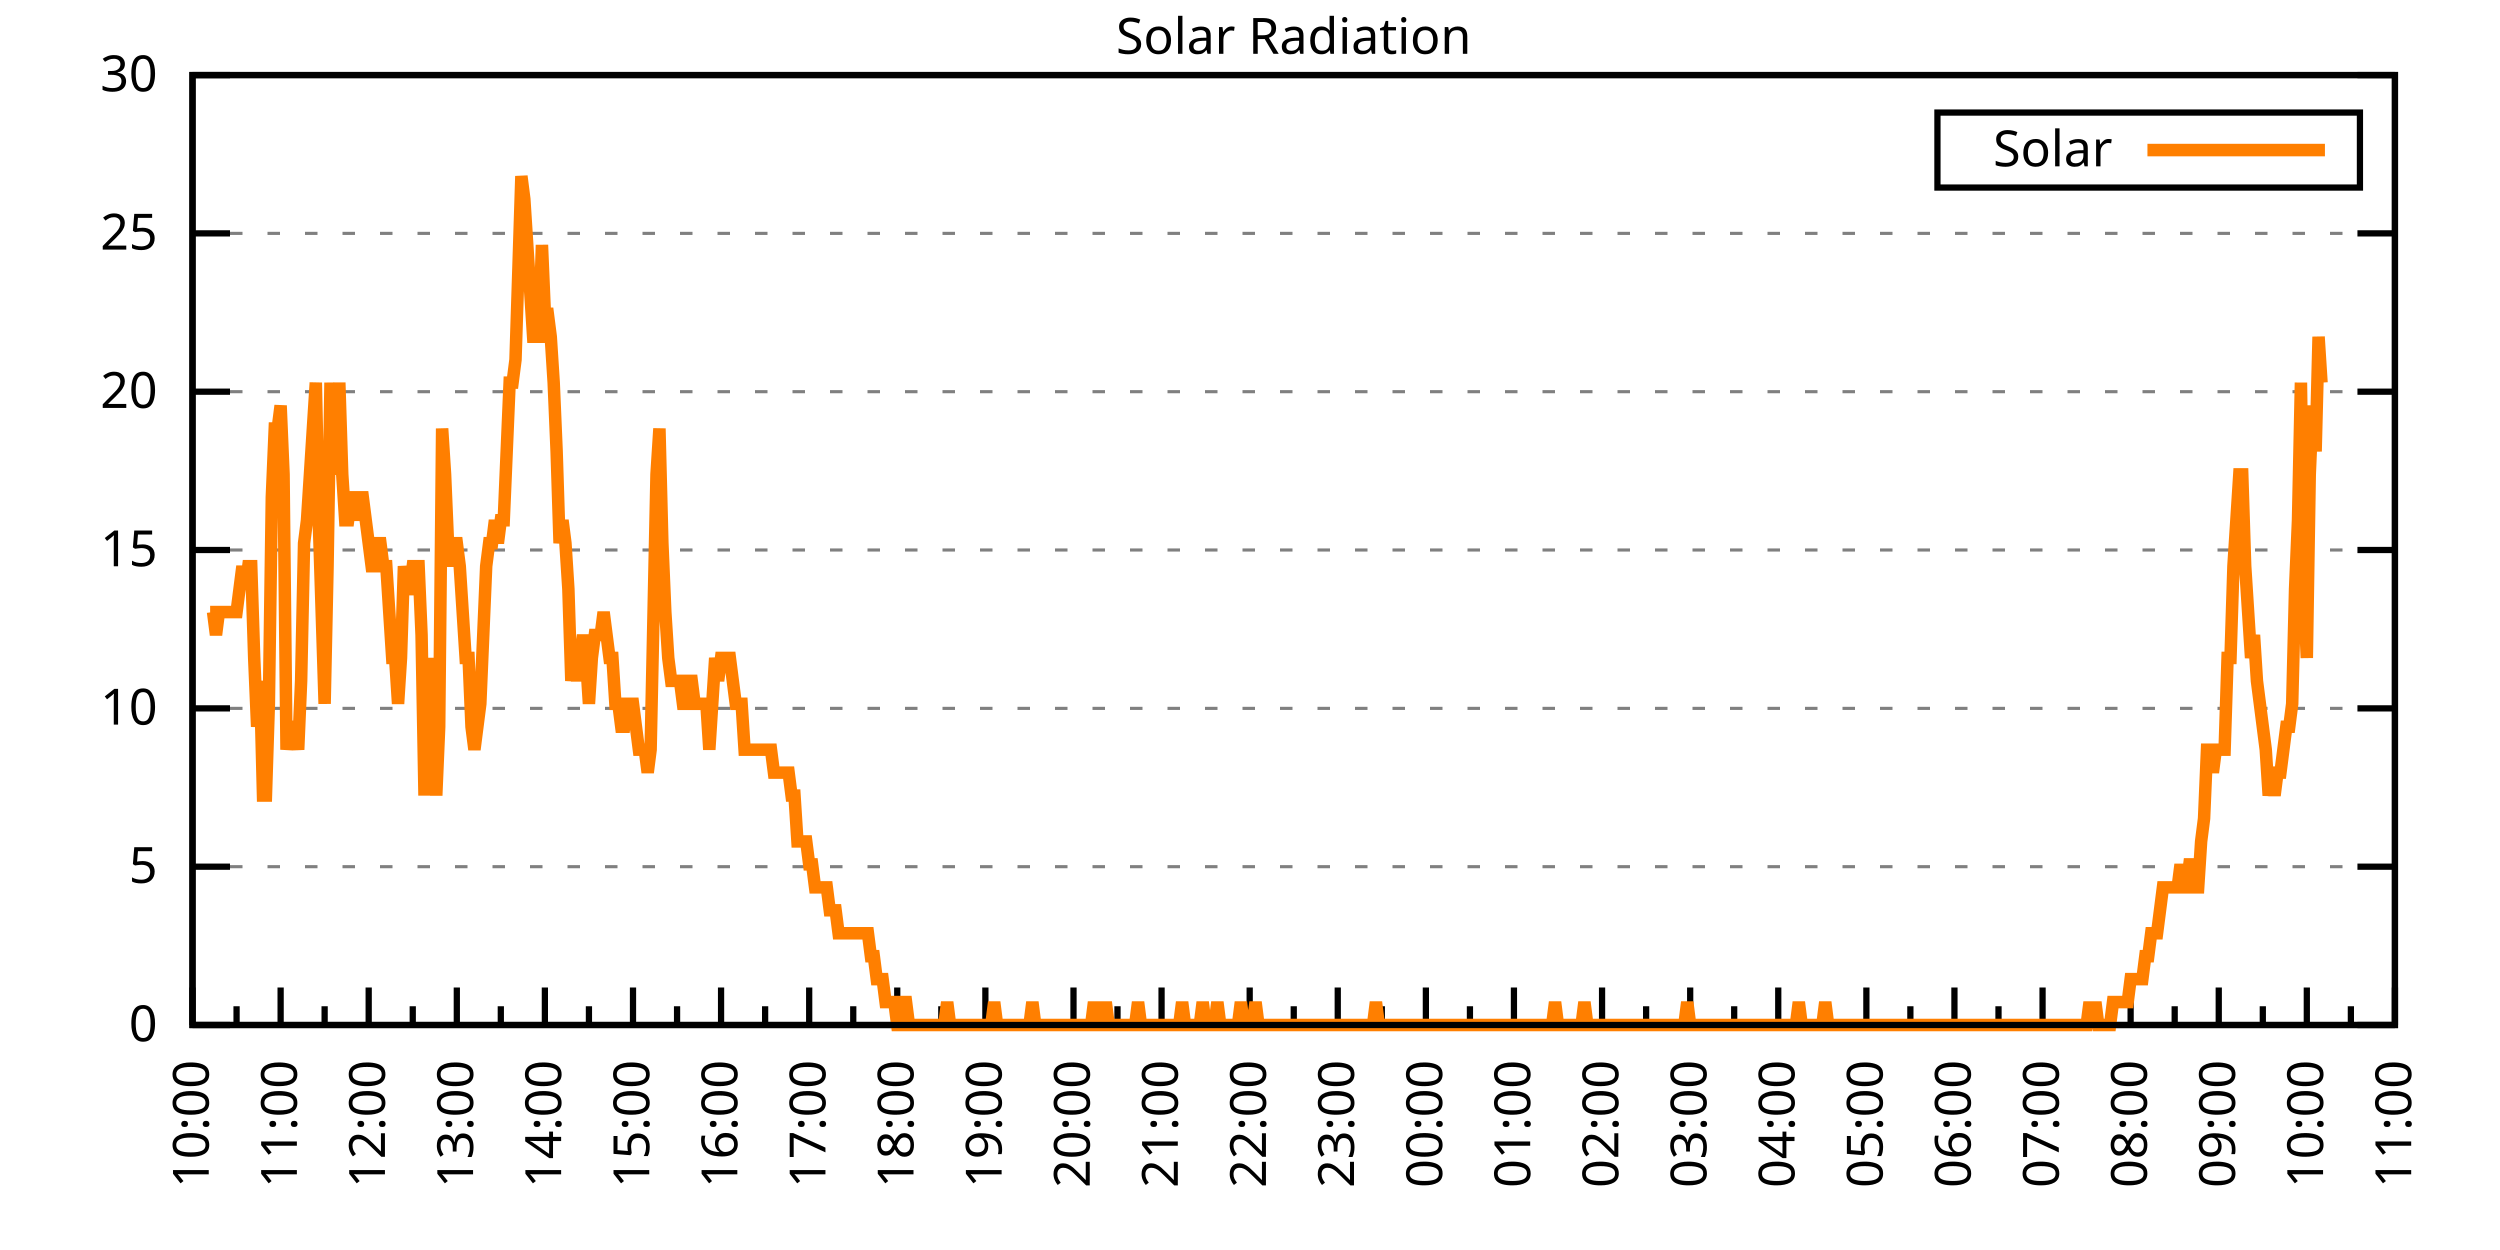
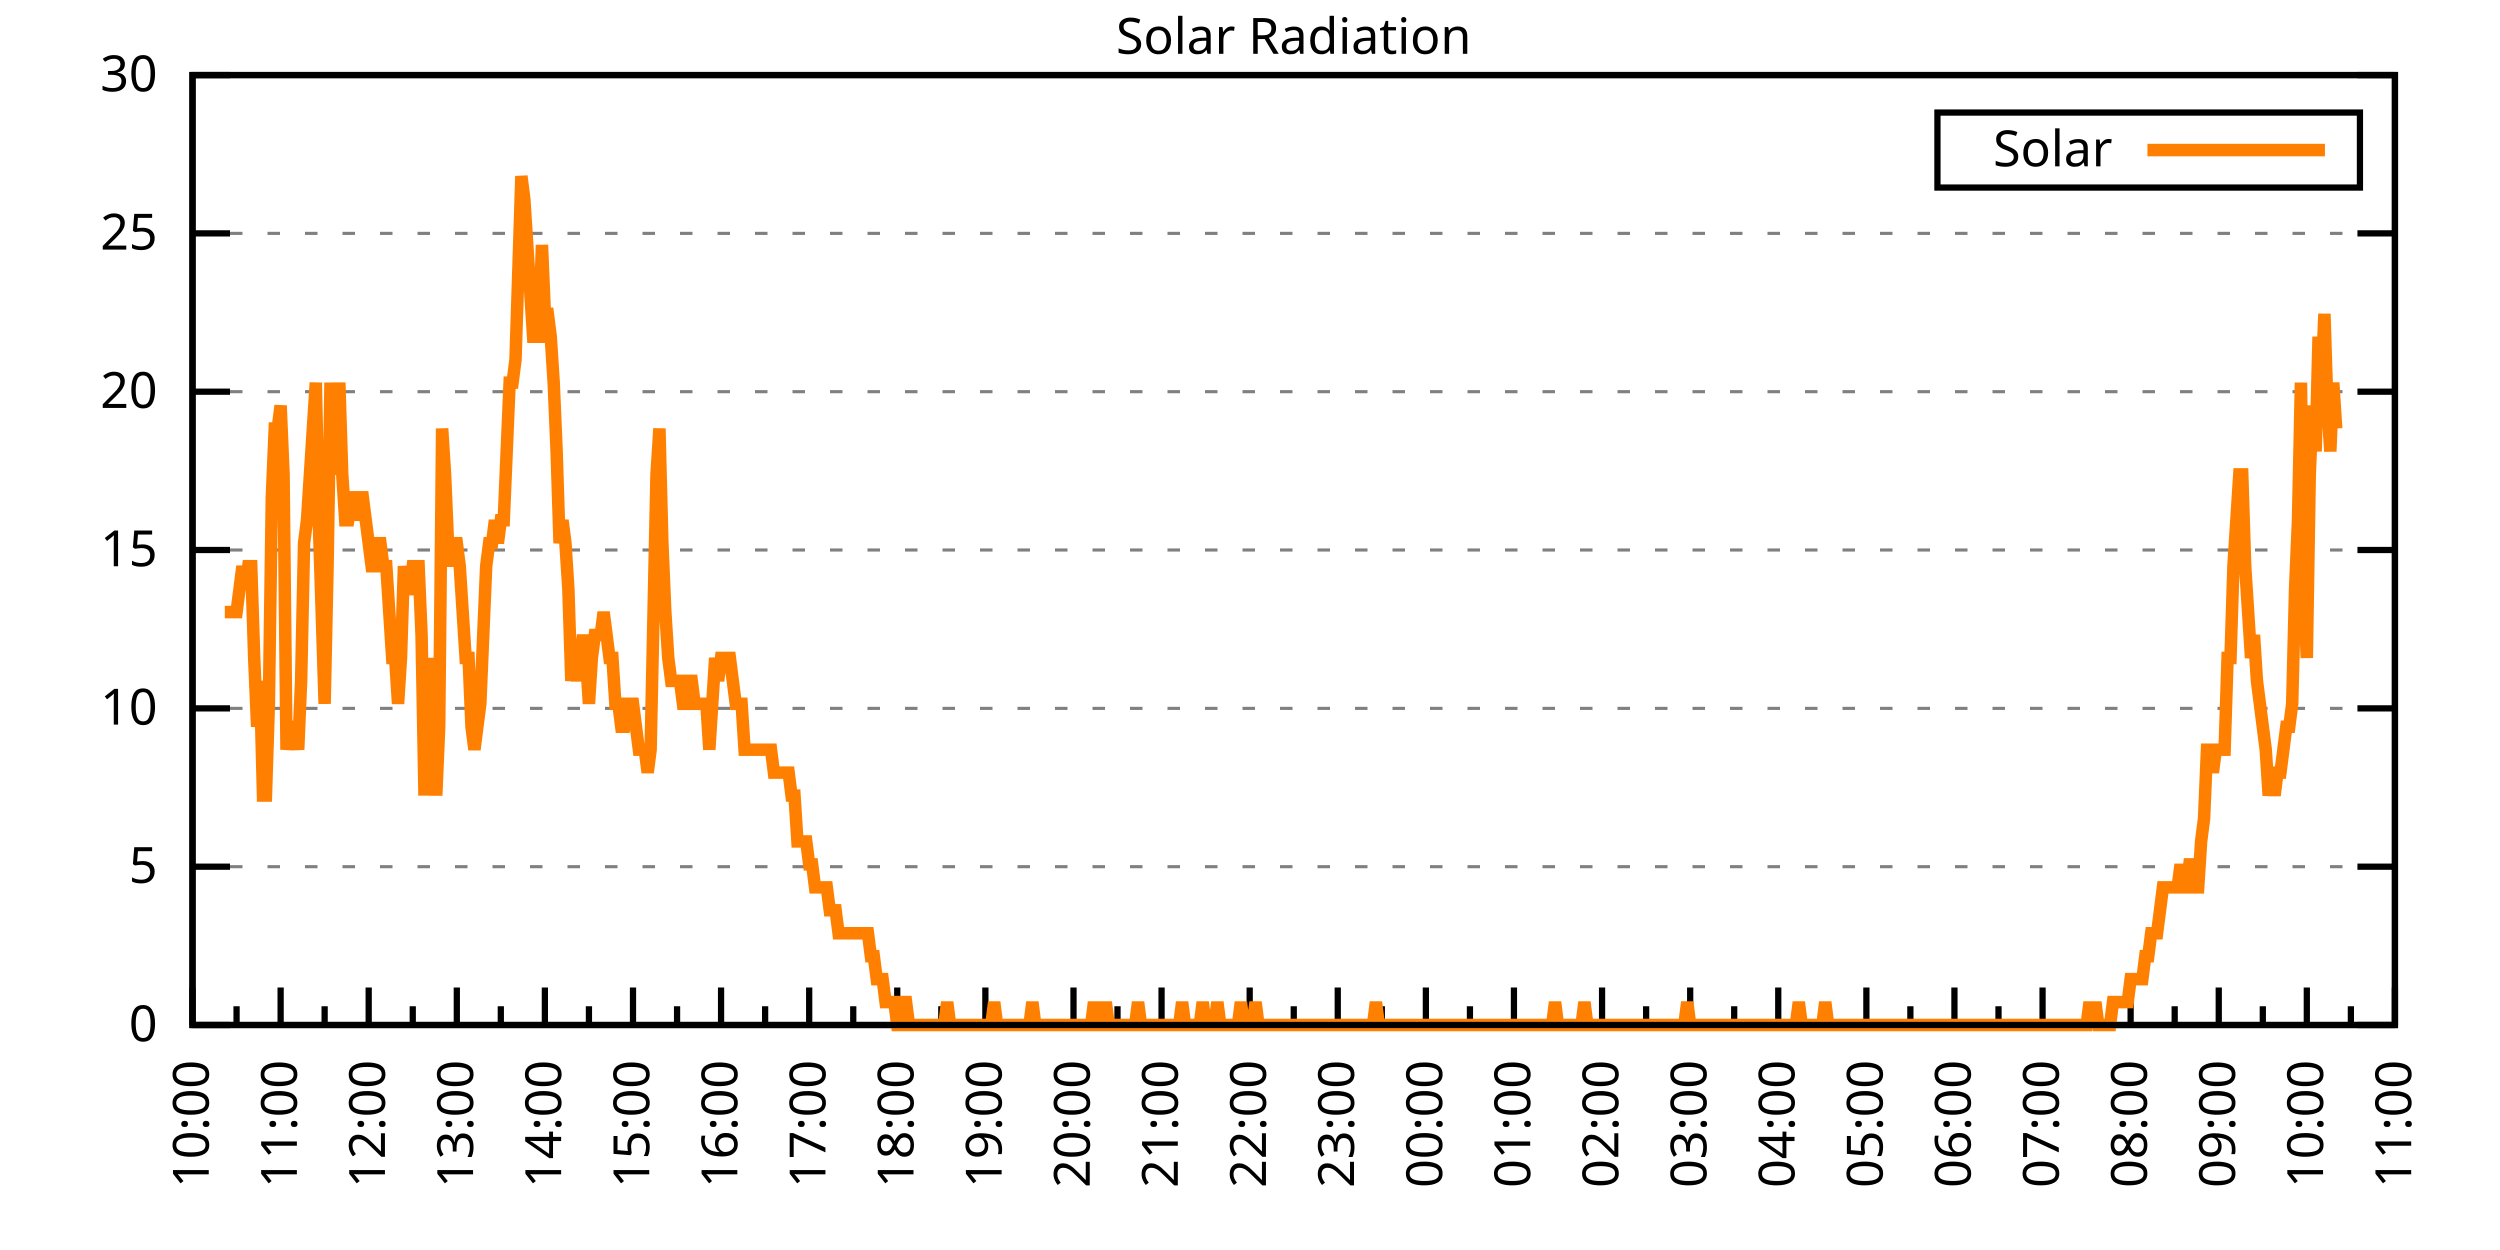
<svg xmlns="http://www.w3.org/2000/svg" xmlns:xlink="http://www.w3.org/1999/xlink" width="400" height="200" viewBox="0 0 400 200">
  <g id="gnuplot_canvas">
    <rect x="0" y="0" width="400" height="200" fill="none" />
    <defs>
      <circle id="gpDot" r="0.5" stroke-width="0.5" stroke="currentColor" />
      <path id="gpPt0" stroke-width="0.333" stroke="currentColor" d="M-1,0 h2 M0,-1 v2" />
      <path id="gpPt1" stroke-width="0.333" stroke="currentColor" d="M-1,-1 L1,1 M1,-1 L-1,1" />
      <path id="gpPt2" stroke-width="0.333" stroke="currentColor" d="M-1,0 L1,0 M0,-1 L0,1 M-1,-1 L1,1 M-1,1 L1,-1" />
      <rect id="gpPt3" stroke-width="0.333" stroke="currentColor" x="-1" y="-1" width="2" height="2" />
      <rect id="gpPt4" stroke-width="0.333" stroke="currentColor" fill="currentColor" x="-1" y="-1" width="2" height="2" />
      <circle id="gpPt5" stroke-width="0.333" stroke="currentColor" cx="0" cy="0" r="1" />
      <use xlink:href="#gpPt5" id="gpPt6" fill="currentColor" stroke="none" />
      <path id="gpPt7" stroke-width="0.333" stroke="currentColor" d="M0,-1.33 L-1.33,0.67 L1.33,0.67 z" />
      <use xlink:href="#gpPt7" id="gpPt8" fill="currentColor" stroke="none" />
      <use xlink:href="#gpPt7" id="gpPt9" stroke="currentColor" transform="rotate(180)" />
      <use xlink:href="#gpPt9" id="gpPt10" fill="currentColor" stroke="none" />
      <use xlink:href="#gpPt3" id="gpPt11" stroke="currentColor" transform="rotate(45)" />
      <use xlink:href="#gpPt11" id="gpPt12" fill="currentColor" stroke="none" />
      <path id="gpPt13" stroke-width="0.333" stroke="currentColor" d="M0,1.330 L1.265,0.411 L0.782,-1.067 L-0.782,-1.076 L-1.265,0.411 z" />
      <use xlink:href="#gpPt13" id="gpPt14" fill="currentColor" stroke="none" />
      <filter id="textbox" filterUnits="objectBoundingBox" x="0" y="0" height="1" width="1">
        <feFlood flood-color="white" flood-opacity="1" result="bgnd" />
        <feComposite in="SourceGraphic" in2="bgnd" operator="atop" />
      </filter>
      <filter id="greybox" filterUnits="objectBoundingBox" x="0" y="0" height="1" width="1">
        <feFlood flood-color="lightgrey" flood-opacity="1" result="grey" />
        <feComposite in="SourceGraphic" in2="grey" operator="atop" />
      </filter>
    </defs>
    <g fill="none" color="white" stroke="currentColor" stroke-width="1.00" stroke-linecap="butt" stroke-linejoin="miter">
</g>
    <g fill="none" color="black" stroke="currentColor" stroke-width="1.00" stroke-linecap="butt" stroke-linejoin="miter">
      <g stroke="none" shape-rendering="crispEdges">
        <polygon fill="rgb(255, 255, 255)" points="30.80,164.00 383.18,164.00 383.18,12.02 30.80,12.02 " />
      </g>
    </g>
    <g fill="none" color="black" stroke="currentColor" stroke-width="1.00" stroke-linecap="butt" stroke-linejoin="miter">
</g>
    <g fill="none" color="black" stroke="black" stroke-width="0.50" stroke-linecap="butt" stroke-linejoin="miter">
</g>
    <g fill="none" color="gray" stroke="currentColor" stroke-width="0.50" stroke-linecap="butt" stroke-linejoin="miter">
      <path stroke="gray" stroke-dasharray="2,4" class="gridline" d="M30.80,164.00 L383.19,164.00  " />
    </g>
    <g fill="none" color="gray" stroke="gray" stroke-width="1.00" stroke-linecap="butt" stroke-linejoin="miter">
</g>
    <g fill="none" color="black" stroke="currentColor" stroke-width="1.00" stroke-linecap="butt" stroke-linejoin="miter">
      <path stroke="black" d="M30.80,164.00 L36.80,164.00 M383.19,164.00 L377.19,164.00  " />
      <g transform="translate(25.20,166.60)" stroke="none" fill="black" font-family="Sans" font-size="8.00" text-anchor="end">
        <text>
          <tspan font-family="Sans"> 0</tspan>
        </text>
      </g>
    </g>
    <g fill="none" color="black" stroke="currentColor" stroke-width="1.00" stroke-linecap="butt" stroke-linejoin="miter">
</g>
    <g fill="none" color="black" stroke="black" stroke-width="0.50" stroke-linecap="butt" stroke-linejoin="miter">
</g>
    <g fill="none" color="gray" stroke="currentColor" stroke-width="0.50" stroke-linecap="butt" stroke-linejoin="miter">
      <path stroke="gray" stroke-dasharray="2,4" class="gridline" d="M30.80,138.67 L383.19,138.67  " />
    </g>
    <g fill="none" color="gray" stroke="gray" stroke-width="1.00" stroke-linecap="butt" stroke-linejoin="miter">
</g>
    <g fill="none" color="black" stroke="currentColor" stroke-width="1.00" stroke-linecap="butt" stroke-linejoin="miter">
      <path stroke="black" d="M30.80,138.67 L36.80,138.67 M383.19,138.67 L377.19,138.67  " />
      <g transform="translate(25.20,141.27)" stroke="none" fill="black" font-family="Sans" font-size="8.00" text-anchor="end">
        <text>
          <tspan font-family="Sans"> 5</tspan>
        </text>
      </g>
    </g>
    <g fill="none" color="black" stroke="currentColor" stroke-width="1.00" stroke-linecap="butt" stroke-linejoin="miter">
</g>
    <g fill="none" color="black" stroke="black" stroke-width="0.50" stroke-linecap="butt" stroke-linejoin="miter">
</g>
    <g fill="none" color="gray" stroke="currentColor" stroke-width="0.50" stroke-linecap="butt" stroke-linejoin="miter">
      <path stroke="gray" stroke-dasharray="2,4" class="gridline" d="M30.80,113.34 L383.19,113.34  " />
    </g>
    <g fill="none" color="gray" stroke="gray" stroke-width="1.00" stroke-linecap="butt" stroke-linejoin="miter">
</g>
    <g fill="none" color="black" stroke="currentColor" stroke-width="1.00" stroke-linecap="butt" stroke-linejoin="miter">
      <path stroke="black" d="M30.80,113.34 L36.80,113.34 M383.19,113.34 L377.19,113.34  " />
      <g transform="translate(25.20,115.94)" stroke="none" fill="black" font-family="Sans" font-size="8.00" text-anchor="end">
        <text>
          <tspan font-family="Sans"> 10</tspan>
        </text>
      </g>
    </g>
    <g fill="none" color="black" stroke="currentColor" stroke-width="1.00" stroke-linecap="butt" stroke-linejoin="miter">
</g>
    <g fill="none" color="black" stroke="black" stroke-width="0.50" stroke-linecap="butt" stroke-linejoin="miter">
</g>
    <g fill="none" color="gray" stroke="currentColor" stroke-width="0.50" stroke-linecap="butt" stroke-linejoin="miter">
      <path stroke="gray" stroke-dasharray="2,4" class="gridline" d="M30.80,88.00 L383.19,88.00  " />
    </g>
    <g fill="none" color="gray" stroke="gray" stroke-width="1.00" stroke-linecap="butt" stroke-linejoin="miter">
</g>
    <g fill="none" color="black" stroke="currentColor" stroke-width="1.00" stroke-linecap="butt" stroke-linejoin="miter">
      <path stroke="black" d="M30.80,88.00 L36.80,88.00 M383.19,88.00 L377.19,88.00  " />
      <g transform="translate(25.20,90.60)" stroke="none" fill="black" font-family="Sans" font-size="8.00" text-anchor="end">
        <text>
          <tspan font-family="Sans"> 15</tspan>
        </text>
      </g>
    </g>
    <g fill="none" color="black" stroke="currentColor" stroke-width="1.00" stroke-linecap="butt" stroke-linejoin="miter">
</g>
    <g fill="none" color="black" stroke="black" stroke-width="0.50" stroke-linecap="butt" stroke-linejoin="miter">
</g>
    <g fill="none" color="gray" stroke="currentColor" stroke-width="0.50" stroke-linecap="butt" stroke-linejoin="miter">
      <path stroke="gray" stroke-dasharray="2,4" class="gridline" d="M30.80,62.67 L383.19,62.67  " />
    </g>
    <g fill="none" color="gray" stroke="gray" stroke-width="1.00" stroke-linecap="butt" stroke-linejoin="miter">
</g>
    <g fill="none" color="black" stroke="currentColor" stroke-width="1.00" stroke-linecap="butt" stroke-linejoin="miter">
      <path stroke="black" d="M30.80,62.67 L36.80,62.67 M383.19,62.67 L377.19,62.67  " />
      <g transform="translate(25.20,65.27)" stroke="none" fill="black" font-family="Sans" font-size="8.00" text-anchor="end">
        <text>
          <tspan font-family="Sans"> 20</tspan>
        </text>
      </g>
    </g>
    <g fill="none" color="black" stroke="currentColor" stroke-width="1.00" stroke-linecap="butt" stroke-linejoin="miter">
</g>
    <g fill="none" color="black" stroke="black" stroke-width="0.50" stroke-linecap="butt" stroke-linejoin="miter">
</g>
    <g fill="none" color="gray" stroke="currentColor" stroke-width="0.50" stroke-linecap="butt" stroke-linejoin="miter">
      <path stroke="gray" stroke-dasharray="2,4" class="gridline" d="M30.80,37.34 L383.19,37.34  " />
    </g>
    <g fill="none" color="gray" stroke="gray" stroke-width="1.00" stroke-linecap="butt" stroke-linejoin="miter">
</g>
    <g fill="none" color="black" stroke="currentColor" stroke-width="1.00" stroke-linecap="butt" stroke-linejoin="miter">
      <path stroke="black" d="M30.80,37.34 L36.80,37.34 M383.19,37.34 L377.19,37.34  " />
      <g transform="translate(25.20,39.94)" stroke="none" fill="black" font-family="Sans" font-size="8.00" text-anchor="end">
        <text>
          <tspan font-family="Sans"> 25</tspan>
        </text>
      </g>
    </g>
    <g fill="none" color="black" stroke="currentColor" stroke-width="1.00" stroke-linecap="butt" stroke-linejoin="miter">
</g>
    <g fill="none" color="black" stroke="black" stroke-width="0.50" stroke-linecap="butt" stroke-linejoin="miter">
</g>
    <g fill="none" color="gray" stroke="currentColor" stroke-width="0.50" stroke-linecap="butt" stroke-linejoin="miter">
      <path stroke="gray" stroke-dasharray="2,4" class="gridline" d="M30.80,12.01 L383.19,12.01  " />
    </g>
    <g fill="none" color="gray" stroke="gray" stroke-width="1.00" stroke-linecap="butt" stroke-linejoin="miter">
</g>
    <g fill="none" color="black" stroke="currentColor" stroke-width="1.00" stroke-linecap="butt" stroke-linejoin="miter">
      <path stroke="black" d="M30.80,12.01 L36.80,12.01 M383.19,12.01 L377.19,12.01  " />
      <g transform="translate(25.20,14.61)" stroke="none" fill="black" font-family="Sans" font-size="8.00" text-anchor="end">
        <text>
          <tspan font-family="Sans"> 30</tspan>
        </text>
      </g>
    </g>
    <g fill="none" color="black" stroke="currentColor" stroke-width="1.00" stroke-linecap="butt" stroke-linejoin="miter">
      <path stroke="black" d="M30.80,164.00 L30.80,158.00  " />
      <g transform="translate(33.40,169.60) rotate(270)" stroke="none" fill="black" font-family="Sans" font-size="8.00" text-anchor="end">
        <text>
          <tspan font-family="Sans">10:00</tspan>
        </text>
      </g>
    </g>
    <g fill="none" color="black" stroke="currentColor" stroke-width="1.00" stroke-linecap="butt" stroke-linejoin="miter">
      <path stroke="black" d="M37.85,164.00 L37.85,161.00 M44.90,164.00 L44.90,158.00  " />
      <g transform="translate(47.50,169.60) rotate(270)" stroke="none" fill="black" font-family="Sans" font-size="8.00" text-anchor="end">
        <text>
          <tspan font-family="Sans">11:00</tspan>
        </text>
      </g>
    </g>
    <g fill="none" color="black" stroke="currentColor" stroke-width="1.00" stroke-linecap="butt" stroke-linejoin="miter">
      <path stroke="black" d="M51.94,164.00 L51.94,161.00 M58.99,164.00 L58.99,158.00  " />
      <g transform="translate(61.59,169.60) rotate(270)" stroke="none" fill="black" font-family="Sans" font-size="8.00" text-anchor="end">
        <text>
          <tspan font-family="Sans">12:00</tspan>
        </text>
      </g>
    </g>
    <g fill="none" color="black" stroke="currentColor" stroke-width="1.00" stroke-linecap="butt" stroke-linejoin="miter">
      <path stroke="black" d="M66.04,164.00 L66.04,161.00 M73.09,164.00 L73.09,158.00  " />
      <g transform="translate(75.69,169.60) rotate(270)" stroke="none" fill="black" font-family="Sans" font-size="8.00" text-anchor="end">
        <text>
          <tspan font-family="Sans">13:00</tspan>
        </text>
      </g>
    </g>
    <g fill="none" color="black" stroke="currentColor" stroke-width="1.00" stroke-linecap="butt" stroke-linejoin="miter">
      <path stroke="black" d="M80.13,164.00 L80.13,161.00 M87.18,164.00 L87.18,158.00  " />
      <g transform="translate(89.78,169.60) rotate(270)" stroke="none" fill="black" font-family="Sans" font-size="8.00" text-anchor="end">
        <text>
          <tspan font-family="Sans">14:00</tspan>
        </text>
      </g>
    </g>
    <g fill="none" color="black" stroke="currentColor" stroke-width="1.00" stroke-linecap="butt" stroke-linejoin="miter">
      <path stroke="black" d="M94.23,164.00 L94.23,161.00 M101.28,164.00 L101.28,158.00  " />
      <g transform="translate(103.88,169.60) rotate(270)" stroke="none" fill="black" font-family="Sans" font-size="8.00" text-anchor="end">
        <text>
          <tspan font-family="Sans">15:00</tspan>
        </text>
      </g>
    </g>
    <g fill="none" color="black" stroke="currentColor" stroke-width="1.00" stroke-linecap="butt" stroke-linejoin="miter">
      <path stroke="black" d="M108.33,164.00 L108.33,161.00 M115.37,164.00 L115.37,158.00  " />
      <g transform="translate(117.97,169.60) rotate(270)" stroke="none" fill="black" font-family="Sans" font-size="8.00" text-anchor="end">
        <text>
          <tspan font-family="Sans">16:00</tspan>
        </text>
      </g>
    </g>
    <g fill="none" color="black" stroke="currentColor" stroke-width="1.00" stroke-linecap="butt" stroke-linejoin="miter">
      <path stroke="black" d="M122.42,164.00 L122.42,161.00 M129.47,164.00 L129.47,158.00  " />
      <g transform="translate(132.07,169.60) rotate(270)" stroke="none" fill="black" font-family="Sans" font-size="8.00" text-anchor="end">
        <text>
          <tspan font-family="Sans">17:00</tspan>
        </text>
      </g>
    </g>
    <g fill="none" color="black" stroke="currentColor" stroke-width="1.00" stroke-linecap="butt" stroke-linejoin="miter">
      <path stroke="black" d="M136.52,164.00 L136.52,161.00 M143.56,164.00 L143.56,158.00  " />
      <g transform="translate(146.16,169.60) rotate(270)" stroke="none" fill="black" font-family="Sans" font-size="8.00" text-anchor="end">
        <text>
          <tspan font-family="Sans">18:00</tspan>
        </text>
      </g>
    </g>
    <g fill="none" color="black" stroke="currentColor" stroke-width="1.00" stroke-linecap="butt" stroke-linejoin="miter">
      <path stroke="black" d="M150.61,164.00 L150.61,161.00 M157.66,164.00 L157.66,158.00  " />
      <g transform="translate(160.26,169.60) rotate(270)" stroke="none" fill="black" font-family="Sans" font-size="8.00" text-anchor="end">
        <text>
          <tspan font-family="Sans">19:00</tspan>
        </text>
      </g>
    </g>
    <g fill="none" color="black" stroke="currentColor" stroke-width="1.00" stroke-linecap="butt" stroke-linejoin="miter">
      <path stroke="black" d="M164.71,164.00 L164.71,161.00 M171.76,164.00 L171.76,158.00  " />
      <g transform="translate(174.36,169.60) rotate(270)" stroke="none" fill="black" font-family="Sans" font-size="8.00" text-anchor="end">
        <text>
          <tspan font-family="Sans">20:00</tspan>
        </text>
      </g>
    </g>
    <g fill="none" color="black" stroke="currentColor" stroke-width="1.00" stroke-linecap="butt" stroke-linejoin="miter">
      <path stroke="black" d="M178.80,164.00 L178.80,161.00 M185.85,164.00 L185.85,158.00  " />
      <g transform="translate(188.45,169.60) rotate(270)" stroke="none" fill="black" font-family="Sans" font-size="8.00" text-anchor="end">
        <text>
          <tspan font-family="Sans">21:00</tspan>
        </text>
      </g>
    </g>
    <g fill="none" color="black" stroke="currentColor" stroke-width="1.00" stroke-linecap="butt" stroke-linejoin="miter">
      <path stroke="black" d="M192.90,164.00 L192.90,161.00 M199.95,164.00 L199.95,158.00  " />
      <g transform="translate(202.55,169.60) rotate(270)" stroke="none" fill="black" font-family="Sans" font-size="8.00" text-anchor="end">
        <text>
          <tspan font-family="Sans">22:00</tspan>
        </text>
      </g>
    </g>
    <g fill="none" color="black" stroke="currentColor" stroke-width="1.00" stroke-linecap="butt" stroke-linejoin="miter">
      <path stroke="black" d="M207.00,164.00 L207.00,161.00 M214.04,164.00 L214.04,158.00  " />
      <g transform="translate(216.64,169.60) rotate(270)" stroke="none" fill="black" font-family="Sans" font-size="8.00" text-anchor="end">
        <text>
          <tspan font-family="Sans">23:00</tspan>
        </text>
      </g>
    </g>
    <g fill="none" color="black" stroke="currentColor" stroke-width="1.00" stroke-linecap="butt" stroke-linejoin="miter">
      <path stroke="black" d="M221.09,164.00 L221.09,161.00 M228.14,164.00 L228.14,158.00  " />
      <g transform="translate(230.74,169.60) rotate(270)" stroke="none" fill="black" font-family="Sans" font-size="8.00" text-anchor="end">
        <text>
          <tspan font-family="Sans">00:00</tspan>
        </text>
      </g>
    </g>
    <g fill="none" color="black" stroke="currentColor" stroke-width="1.00" stroke-linecap="butt" stroke-linejoin="miter">
      <path stroke="black" d="M235.19,164.00 L235.19,161.00 M242.23,164.00 L242.23,158.00  " />
      <g transform="translate(244.83,169.60) rotate(270)" stroke="none" fill="black" font-family="Sans" font-size="8.00" text-anchor="end">
        <text>
          <tspan font-family="Sans">01:00</tspan>
        </text>
      </g>
    </g>
    <g fill="none" color="black" stroke="currentColor" stroke-width="1.00" stroke-linecap="butt" stroke-linejoin="miter">
      <path stroke="black" d="M249.28,164.00 L249.28,161.00 M256.33,164.00 L256.33,158.00  " />
      <g transform="translate(258.93,169.60) rotate(270)" stroke="none" fill="black" font-family="Sans" font-size="8.00" text-anchor="end">
        <text>
          <tspan font-family="Sans">02:00</tspan>
        </text>
      </g>
    </g>
    <g fill="none" color="black" stroke="currentColor" stroke-width="1.00" stroke-linecap="butt" stroke-linejoin="miter">
      <path stroke="black" d="M263.38,164.00 L263.38,161.00 M270.43,164.00 L270.43,158.00  " />
      <g transform="translate(273.03,169.60) rotate(270)" stroke="none" fill="black" font-family="Sans" font-size="8.00" text-anchor="end">
        <text>
          <tspan font-family="Sans">03:00</tspan>
        </text>
      </g>
    </g>
    <g fill="none" color="black" stroke="currentColor" stroke-width="1.00" stroke-linecap="butt" stroke-linejoin="miter">
      <path stroke="black" d="M277.47,164.00 L277.47,161.00 M284.52,164.00 L284.52,158.00  " />
      <g transform="translate(287.12,169.60) rotate(270)" stroke="none" fill="black" font-family="Sans" font-size="8.00" text-anchor="end">
        <text>
          <tspan font-family="Sans">04:00</tspan>
        </text>
      </g>
    </g>
    <g fill="none" color="black" stroke="currentColor" stroke-width="1.00" stroke-linecap="butt" stroke-linejoin="miter">
      <path stroke="black" d="M291.57,164.00 L291.57,161.00 M298.62,164.00 L298.62,158.00  " />
      <g transform="translate(301.22,169.60) rotate(270)" stroke="none" fill="black" font-family="Sans" font-size="8.00" text-anchor="end">
        <text>
          <tspan font-family="Sans">05:00</tspan>
        </text>
      </g>
    </g>
    <g fill="none" color="black" stroke="currentColor" stroke-width="1.00" stroke-linecap="butt" stroke-linejoin="miter">
      <path stroke="black" d="M305.66,164.00 L305.66,161.00 M312.71,164.00 L312.71,158.00  " />
      <g transform="translate(315.31,169.60) rotate(270)" stroke="none" fill="black" font-family="Sans" font-size="8.00" text-anchor="end">
        <text>
          <tspan font-family="Sans">06:00</tspan>
        </text>
      </g>
    </g>
    <g fill="none" color="black" stroke="currentColor" stroke-width="1.00" stroke-linecap="butt" stroke-linejoin="miter">
      <path stroke="black" d="M319.76,164.00 L319.76,161.00 M326.81,164.00 L326.81,158.00  " />
      <g transform="translate(329.41,169.60) rotate(270)" stroke="none" fill="black" font-family="Sans" font-size="8.00" text-anchor="end">
        <text>
          <tspan font-family="Sans">07:00</tspan>
        </text>
      </g>
    </g>
    <g fill="none" color="black" stroke="currentColor" stroke-width="1.00" stroke-linecap="butt" stroke-linejoin="miter">
      <path stroke="black" d="M333.86,164.00 L333.86,161.00 M340.90,164.00 L340.90,158.00  " />
      <g transform="translate(343.50,169.60) rotate(270)" stroke="none" fill="black" font-family="Sans" font-size="8.00" text-anchor="end">
        <text>
          <tspan font-family="Sans">08:00</tspan>
        </text>
      </g>
    </g>
    <g fill="none" color="black" stroke="currentColor" stroke-width="1.00" stroke-linecap="butt" stroke-linejoin="miter">
      <path stroke="black" d="M347.95,164.00 L347.95,161.00 M355.00,164.00 L355.00,158.00  " />
      <g transform="translate(357.60,169.60) rotate(270)" stroke="none" fill="black" font-family="Sans" font-size="8.00" text-anchor="end">
        <text>
          <tspan font-family="Sans">09:00</tspan>
        </text>
      </g>
    </g>
    <g fill="none" color="black" stroke="currentColor" stroke-width="1.00" stroke-linecap="butt" stroke-linejoin="miter">
      <path stroke="black" d="M362.05,164.00 L362.05,161.00 M369.09,164.00 L369.09,158.00  " />
      <g transform="translate(371.69,169.60) rotate(270)" stroke="none" fill="black" font-family="Sans" font-size="8.00" text-anchor="end">
        <text>
          <tspan font-family="Sans">10:00</tspan>
        </text>
      </g>
    </g>
    <g fill="none" color="black" stroke="currentColor" stroke-width="1.00" stroke-linecap="butt" stroke-linejoin="miter">
      <path stroke="black" d="M376.14,164.00 L376.14,161.00 M383.19,164.00 L383.19,158.00  " />
      <g transform="translate(385.79,169.60) rotate(270)" stroke="none" fill="black" font-family="Sans" font-size="8.00" text-anchor="end">
        <text>
          <tspan font-family="Sans">11:00</tspan>
        </text>
      </g>
    </g>
    <g fill="none" color="black" stroke="currentColor" stroke-width="1.00" stroke-linecap="butt" stroke-linejoin="miter">
</g>
    <g fill="none" color="black" stroke="currentColor" stroke-width="1.00" stroke-linecap="butt" stroke-linejoin="miter">
      <path stroke="black" d="M30.80,12.01 L30.80,164.00 L383.19,164.00 L383.19,12.01 L30.80,12.01 Z  " />
    </g>
    <g fill="none" color="black" stroke="currentColor" stroke-width="1.00" stroke-linecap="butt" stroke-linejoin="miter">
      <g transform="translate(6.80,88.01) rotate(270)" stroke="none" fill="black" font-family="Sans" font-size="8.00" text-anchor="middle">
        <text />
      </g>
    </g>
    <g fill="none" color="black" stroke="currentColor" stroke-width="1.00" stroke-linecap="butt" stroke-linejoin="miter">
</g>
    <g fill="none" color="black" stroke="currentColor" stroke-width="1.00" stroke-linecap="butt" stroke-linejoin="miter">
      <path stroke="black" d="M309.99,30.01 L309.99,18.01 L377.59,18.01 L377.59,30.01 L309.99,30.01 Z  " />
    </g>
    <g id="Solar_Radiation_plot_1">
      <g fill="none" color="white" stroke="black" stroke-width="2.00" stroke-linecap="butt" stroke-linejoin="miter">
</g>
      <g fill="none" color="black" stroke="currentColor" stroke-width="2.00" stroke-linecap="butt" stroke-linejoin="miter">
        <g transform="translate(337.99,26.61)" stroke="none" fill="black" font-family="Sans" font-size="8.00" text-anchor="end">
          <text>
            <tspan font-family="Sans">Solar</tspan>
          </text>
        </g>
      </g>
      <g fill="none" color="black" stroke="currentColor" stroke-width="2.00" stroke-linecap="butt" stroke-linejoin="miter">
-         <path stroke="rgb(255, 127,   0)" d="M343.59,24.01 L371.99,24.01 M33.62,97.93 L34.09,97.93 L34.56,101.60 L35.03,97.93 L35.50,97.93 L35.97,97.93   L36.44,97.93 L36.91,97.93 L37.38,97.93 L37.85,97.93 L38.32,94.26 L38.79,90.59 L39.26,94.26 L39.73,90.59   L40.20,90.59 L40.67,105.27 L41.14,116.28 L41.61,108.94 L42.08,127.29 L42.55,127.29 L43.02,112.61 L43.49,79.57   L43.96,68.56 L44.43,68.56 L44.90,64.89 L45.37,75.90 L45.84,119.95 L46.31,116.28 L46.78,116.28 L47.24,116.28   L47.71,119.95 L48.18,108.94 L48.65,86.91 L49.12,83.24 L49.59,75.90 L50.06,68.56 L50.53,61.22 L51.00,83.24   L51.47,97.93 L51.94,112.61 L52.41,90.59 L52.88,61.22 L53.35,75.90 L53.82,72.23 L54.29,61.22 L54.76,75.90   L55.23,83.24 L55.70,83.24 L56.17,79.57 L56.64,79.57 L57.11,83.24 L57.58,79.57 L58.05,79.57 L58.52,83.24   L58.99,86.91 L59.46,90.59 L59.93,90.59 L60.40,86.91 L60.87,86.91 L61.34,90.59 L61.81,90.59 L62.28,97.93   L62.75,105.27 L63.22,105.27 L63.69,112.61 L64.16,105.27 L64.63,90.59 L65.10,94.26 L65.57,94.26 L66.04,90.59   L66.51,90.59 L66.98,90.59 L67.45,101.60 L67.92,127.29 L68.39,105.27 L68.86,119.95 L69.33,116.28 L69.80,127.29   L70.27,116.28 L70.74,68.56 L71.21,75.90 L71.68,86.91 L72.15,90.59 L72.62,86.91 L73.09,86.91 L73.56,90.59   L74.03,97.93 L74.50,105.27 L74.97,105.27 L75.44,116.28 L75.91,119.95 L76.38,116.28 L76.85,112.61 L77.32,101.60   L77.79,90.59 L78.26,86.91 L78.73,86.91 L79.19,83.24 L79.66,86.91 L80.13,83.24 L80.60,83.24 L81.07,72.23   L81.54,61.22 L82.01,61.22 L82.48,57.55 L82.95,42.87 L83.42,28.18 L83.89,31.85 L84.36,39.19 L84.83,46.54   L85.30,53.88 L85.77,53.88 L86.24,53.88 L86.71,39.19 L87.18,50.21 L87.65,50.21 L88.12,53.88 L88.59,61.22   L89.06,72.23 L89.53,86.91 L90.00,83.24 L90.47,86.91 L90.94,94.26 L91.41,108.94 L91.88,105.27 L92.35,108.94   L92.82,105.27 L93.29,101.60 L93.76,105.27 L94.23,112.61 L94.70,105.27 L95.17,101.60 L95.64,101.60 L96.11,101.60   L96.58,97.93 L97.05,101.60 L97.52,105.27 L97.99,105.27 L98.46,112.61 L98.93,112.61 L99.40,116.28 L99.87,116.28   L100.34,112.61 L100.81,112.61 L101.28,112.61 L101.75,116.28 L102.22,119.95 L102.69,119.95 L103.16,119.95 L103.63,123.62   L104.10,119.95 L104.57,97.93 L105.04,75.90 L105.51,68.56 L105.98,86.91 L106.45,97.93 L106.92,105.27 L107.39,108.94   L107.86,108.94 L108.33,108.94 L108.80,108.94 L109.27,112.61 L109.74,112.61 L110.21,108.94 L110.68,108.94 L111.14,112.61   L111.61,112.61 L112.08,112.61 L112.55,112.61 L113.02,112.61 L113.49,119.95 L113.96,112.61 L114.43,105.27 L114.90,108.94   L115.37,105.27 L115.84,105.27 L116.31,105.27 L116.78,105.27 L117.25,108.94 L117.72,112.61 L118.19,112.61 L118.66,112.61   L119.13,119.95 L119.60,119.95 L120.07,119.95 L120.54,119.95 L121.01,119.95 L121.48,119.95 L121.95,119.95 L122.42,119.95   L122.89,119.95 L123.36,119.95 L123.83,123.62 L124.30,123.62 L124.77,123.62 L125.24,123.62 L125.71,123.62 L126.18,123.62   L126.65,127.29 L127.12,127.29 L127.59,134.63 L128.06,134.63 L128.53,134.63 L129.00,134.63 L129.47,138.30 L129.94,138.30   L130.41,141.98 L130.88,141.98 L131.35,141.98 L131.82,141.98 L132.29,141.98 L132.76,145.65 L133.23,145.65 L133.70,145.65   L134.17,149.32 L134.64,149.32 L135.11,149.32 L135.58,149.32 L136.05,149.32 L136.52,149.32 L136.99,149.32 L137.46,149.32   L137.93,149.32 L138.40,149.32 L138.87,149.32 L139.34,152.99 L139.81,152.99 L140.28,156.66 L140.75,156.66 L141.22,156.66   L141.69,160.33 L142.16,160.33 L142.63,160.33 L143.09,160.33 L143.56,164.00 L144.03,164.00 L144.50,160.33 L144.97,160.33   L145.44,164.00 L145.91,164.00 L146.38,164.00 L146.85,164.00 L147.32,164.00 L147.79,164.00 L148.26,164.00 L148.73,164.00   L149.20,164.00 L149.67,164.00 L150.14,164.00 L150.61,164.00 L151.08,164.00 L151.55,160.33 L152.02,164.00 L152.49,164.00   L152.96,164.00 L153.43,164.00 L153.90,164.00 L154.37,164.00 L154.84,164.00 L155.31,164.00 L155.78,164.00 L156.25,164.00   L156.72,164.00 L157.19,164.00 L157.66,164.00 L158.13,164.00 L158.60,164.00 L159.07,160.33 L159.54,164.00 L160.01,164.00   L160.48,164.00 L160.95,164.00 L161.42,164.00 L161.89,164.00 L162.36,164.00 L162.83,164.00 L163.30,164.00 L163.77,164.00   L164.24,164.00 L164.71,164.00 L165.18,160.33 L165.65,164.00 L166.12,164.00 L166.59,164.00 L167.06,164.00 L167.53,164.00   L168.00,164.00 L168.47,164.00 L168.94,164.00 L169.41,164.00 L169.88,164.00 L170.35,164.00 L170.82,164.00 L171.29,164.00   L171.76,164.00 L172.23,164.00 L172.70,164.00 L173.17,164.00 L173.64,164.00 L174.11,164.00 L174.58,164.00 L175.04,160.33   L175.51,164.00 L175.98,164.00 L176.45,164.00 L176.92,160.33 L177.39,164.00 L177.86,164.00 L178.33,164.00 L178.80,164.00   L179.27,164.00 L179.74,164.00 L180.21,164.00 L180.68,164.00 L181.15,164.00 L181.62,164.00 L182.09,160.33 L182.56,164.00   L183.03,164.00 L183.50,164.00 L183.97,164.00 L184.44,164.00 L184.91,164.00 L185.38,164.00 L185.85,164.00 L186.32,164.00   L186.79,164.00 L187.26,164.00 L187.73,164.00 L188.20,164.00 L188.67,164.00 L189.14,160.33 L189.61,164.00 L190.08,164.00   L190.55,164.00 L191.02,164.00 L191.49,164.00 L191.96,164.00 L192.43,160.33 L192.90,164.00 L193.37,164.00 L193.84,164.00   L194.31,164.00 L194.78,160.33 L195.25,164.00 L195.72,164.00 L196.19,164.00 L196.66,164.00 L197.13,164.00 L197.60,164.00   L198.07,164.00 L198.54,160.33 L199.01,164.00 L199.48,164.00 L199.95,164.00 L200.42,164.00 L200.89,160.33 L201.36,164.00   L201.83,164.00 L202.30,164.00 L202.77,164.00 L203.24,164.00 L203.71,164.00 L204.18,164.00 L204.65,164.00 L205.12,164.00   L205.59,164.00 L206.06,164.00 L206.53,164.00 L207.00,164.00 L207.46,164.00 L207.93,164.00 L208.40,164.00 L208.87,164.00   L209.34,164.00 L209.81,164.00 L210.28,164.00 L210.75,164.00 L211.22,164.00 L211.69,164.00 L212.16,164.00 L212.63,164.00   L213.10,164.00 L213.57,164.00 L214.04,164.00 L214.51,164.00 L214.98,164.00 L215.45,164.00 L215.92,164.00 L216.39,164.00   L216.86,164.00 L217.33,164.00 L217.80,164.00 L218.27,164.00 L218.74,164.00 L219.21,164.00 L219.68,164.00 L220.15,160.33   L220.62,164.00 L221.09,164.00 L221.56,164.00 L222.03,164.00 L222.50,164.00 L222.97,164.00 L223.44,164.00 L223.91,164.00   L224.38,164.00 L224.85,164.00 L225.32,164.00 L225.79,164.00 L226.26,164.00 L226.73,164.00 L227.20,164.00 L227.67,164.00   L228.14,164.00 L228.61,164.00 L229.08,164.00 L229.55,164.00 L230.02,164.00 L230.49,164.00 L230.96,164.00 L231.43,164.00   L231.90,164.00 L232.37,164.00 L232.84,164.00 L233.31,164.00 L233.78,164.00 L234.25,164.00 L234.72,164.00 L235.19,164.00   L235.66,164.00 L236.13,164.00 L236.60,164.00 L237.07,164.00 L237.54,164.00 L238.01,164.00 L238.48,164.00 L238.95,164.00   L239.41,164.00 L239.88,164.00 L240.35,164.00 L240.82,164.00 L241.29,164.00 L241.76,164.00 L242.23,164.00 L242.70,164.00   L243.17,164.00 L243.64,164.00 L244.11,164.00 L244.58,164.00 L245.05,164.00 L245.52,164.00 L245.99,164.00 L246.46,164.00   L246.93,164.00 L247.40,164.00 L247.87,164.00 L248.34,164.00 L248.81,160.33 L249.28,164.00 L249.75,164.00 L250.22,164.00   L250.69,164.00 L251.16,164.00 L251.63,164.00 L252.10,164.00 L252.57,164.00 L253.04,164.00 L253.51,160.33 L253.98,164.00   L254.45,164.00 L254.92,164.00 L255.39,164.00 L255.86,164.00 L256.33,164.00 L256.80,164.00 L257.27,164.00 L257.74,164.00   L258.21,164.00 L258.68,164.00 L259.15,164.00 L259.62,164.00 L260.09,164.00 L260.56,164.00 L261.03,164.00 L261.50,164.00   L261.97,164.00 L262.44,164.00 L262.91,164.00 L263.38,164.00 L263.85,164.00 L264.32,164.00 L264.79,164.00 L265.26,164.00   L265.73,164.00 L266.20,164.00 L266.67,164.00 L267.14,164.00 L267.61,164.00 L268.08,164.00 L268.55,164.00 L269.02,164.00   L269.49,164.00 L269.96,160.33 L270.43,164.00 L270.90,164.00 L271.36,164.00 L271.83,164.00 L272.30,164.00 L272.77,164.00   L273.24,164.00 L273.71,164.00 L274.18,164.00 L274.65,164.00 L275.12,164.00 L275.59,164.00 L276.06,164.00 L276.53,164.00   L277.00,164.00 L277.47,164.00 L277.94,164.00 L278.41,164.00 L278.88,164.00 L279.35,164.00 L279.82,164.00 L280.29,164.00   L280.76,164.00 L281.23,164.00 L281.70,164.00 L282.17,164.00 L282.64,164.00 L283.11,164.00 L283.58,164.00 L284.05,164.00   L284.52,164.00 L284.99,164.00 L285.46,164.00 L285.93,164.00 L286.40,164.00 L286.87,164.00 L287.34,164.00 L287.81,160.33   L288.28,164.00 L288.75,164.00 L289.22,164.00 L289.69,164.00 L290.16,164.00 L290.63,164.00 L291.10,164.00 L291.57,164.00   L292.04,160.33 L292.51,164.00 L292.98,164.00 L293.45,164.00 L293.92,164.00 L294.39,164.00 L294.86,164.00 L295.33,164.00   L295.80,164.00 L296.27,164.00 L296.74,164.00 L297.21,164.00 L297.68,164.00 L298.15,164.00 L298.62,164.00 L299.09,164.00   L299.56,164.00 L300.03,164.00 L300.50,164.00 L300.97,164.00 L301.44,164.00 L301.91,164.00 L302.38,164.00 L302.85,164.00   L303.31,164.00 L303.78,164.00 L304.25,164.00 L304.72,164.00 L305.19,164.00 L305.66,164.00 L306.13,164.00 L306.60,164.00   L307.07,164.00 L307.54,164.00 L308.01,164.00 L308.48,164.00 L308.95,164.00 L309.42,164.00 L309.89,164.00 L310.36,164.00   L310.83,164.00 L311.30,164.00 L311.77,164.00 L312.24,164.00 L312.71,164.00 L313.18,164.00 L313.65,164.00 L314.12,164.00   L314.59,164.00 L315.06,164.00 L315.53,164.00 L316.00,164.00 L316.47,164.00 L316.94,164.00 L317.41,164.00 L317.88,164.00   L318.35,164.00 L318.82,164.00 L319.29,164.00 L319.76,164.00 L320.23,164.00 L320.70,164.00 L321.17,164.00 L321.64,164.00   L322.11,164.00 L322.58,164.00 L323.05,164.00 L323.52,164.00 L323.99,164.00 L324.46,164.00 L324.93,164.00 L325.40,164.00   L325.87,164.00 L326.34,164.00 L326.81,164.00 L327.28,164.00 L327.75,164.00 L328.22,164.00 L328.69,164.00 L329.16,164.00   L329.63,164.00 L330.10,164.00 L330.57,164.00 L331.04,164.00 L331.51,164.00 L331.98,164.00 L332.45,164.00 L332.92,164.00   L333.39,164.00 L333.86,164.00 L334.33,160.33 L334.80,164.00 L335.26,160.33 L335.73,164.00 L336.20,164.00 L336.67,164.00   L337.14,164.00 L337.61,164.00 L338.08,160.33 L338.55,160.33 L339.02,160.33 L339.49,160.33 L339.96,160.33 L340.43,160.33   L340.90,156.66 L341.37,156.66 L341.84,156.66 L342.31,156.66 L342.78,156.66 L343.25,152.99 L343.72,152.99 L344.19,149.32   L344.66,149.32 L345.13,149.32 L345.60,145.65 L346.07,141.98 L346.54,141.98 L347.01,141.98 L347.48,141.98 L347.95,141.98   L348.42,141.98 L348.89,138.30 L349.36,141.98 L349.83,141.98 L350.30,138.30 L350.77,138.30 L351.24,141.98 L351.71,141.98   L352.18,134.63 L352.65,130.96 L353.12,119.95 L353.59,119.95 L354.06,123.62 L354.53,119.95 L355.00,119.95 L355.47,119.95   L355.94,119.95 L356.41,105.27 L356.88,105.27 L357.35,90.59 L357.82,83.24 L358.29,75.90 L358.76,75.90 L359.23,90.59   L359.70,97.93 L360.17,105.27 L360.64,101.60 L361.11,108.94 L361.58,112.61 L362.05,116.28 L362.52,119.95 L362.99,127.29   L363.46,123.62 L363.93,127.29 L364.40,123.62 L364.87,123.62 L365.34,119.95 L365.81,116.28 L366.28,116.28 L366.75,112.61   L367.21,94.26 L367.68,83.24 L368.15,61.22 L368.62,94.26 L369.09,105.27 L369.56,75.90 L370.03,64.89 L370.50,72.23   L370.97,53.88 L371.44,61.22  " />
+         <path stroke="rgb(255, 127,   0)" d="M343.59,24.01 L371.99,24.01 M35.97,97.93 L36.44,97.93 L36.91,97.93 L37.38,97.93 L37.85,97.93 L38.32,94.26   L38.79,90.59 L39.26,94.26 L39.73,90.59 L40.20,90.59 L40.67,105.27 L41.14,116.28 L41.61,108.94 L42.08,127.29   L42.55,127.29 L43.02,112.61 L43.49,79.57 L43.96,68.56 L44.43,68.56 L44.90,64.89 L45.37,75.90 L45.84,119.95   L46.31,116.28 L46.78,116.28 L47.24,116.28 L47.71,119.95 L48.18,108.94 L48.65,86.91 L49.12,83.24 L49.59,75.90   L50.06,68.56 L50.53,61.22 L51.00,83.24 L51.47,97.93 L51.94,112.61 L52.41,90.59 L52.88,61.22 L53.35,75.90   L53.82,72.23 L54.29,61.22 L54.76,75.90 L55.23,83.24 L55.70,83.24 L56.17,79.57 L56.64,79.57 L57.11,83.24   L57.58,79.57 L58.05,79.57 L58.52,83.24 L58.99,86.91 L59.46,90.59 L59.93,90.59 L60.40,86.91 L60.87,86.91   L61.34,90.59 L61.81,90.59 L62.28,97.93 L62.75,105.27 L63.22,105.27 L63.69,112.61 L64.16,105.27 L64.63,90.59   L65.10,94.26 L65.57,94.26 L66.04,90.59 L66.51,90.59 L66.98,90.59 L67.45,101.60 L67.92,127.29 L68.39,105.27   L68.86,119.95 L69.33,116.28 L69.80,127.29 L70.27,116.28 L70.74,68.56 L71.21,75.90 L71.68,86.91 L72.15,90.59   L72.62,86.91 L73.09,86.91 L73.56,90.59 L74.03,97.93 L74.50,105.27 L74.97,105.27 L75.44,116.28 L75.91,119.95   L76.38,116.28 L76.85,112.61 L77.32,101.60 L77.79,90.59 L78.26,86.91 L78.73,86.91 L79.19,83.24 L79.66,86.91   L80.13,83.24 L80.60,83.24 L81.07,72.23 L81.54,61.22 L82.01,61.22 L82.48,57.55 L82.95,42.87 L83.42,28.18   L83.89,31.85 L84.36,39.19 L84.83,46.54 L85.30,53.88 L85.77,53.88 L86.24,53.88 L86.71,39.19 L87.18,50.21   L87.65,50.21 L88.12,53.88 L88.59,61.22 L89.06,72.23 L89.53,86.91 L90.00,83.24 L90.47,86.91 L90.94,94.26   L91.41,108.94 L91.88,105.27 L92.35,108.94 L92.82,105.27 L93.29,101.60 L93.76,105.27 L94.23,112.61 L94.70,105.27   L95.17,101.60 L95.64,101.60 L96.11,101.60 L96.58,97.93 L97.05,101.60 L97.52,105.27 L97.99,105.27 L98.46,112.61   L98.93,112.61 L99.40,116.28 L99.87,116.28 L100.34,112.61 L100.81,112.61 L101.28,112.61 L101.75,116.28 L102.22,119.95   L102.69,119.95 L103.16,119.95 L103.63,123.62 L104.10,119.95 L104.57,97.93 L105.04,75.90 L105.51,68.56 L105.98,86.91   L106.45,97.93 L106.92,105.27 L107.39,108.94 L107.86,108.94 L108.33,108.94 L108.80,108.94 L109.27,112.61 L109.74,112.61   L110.21,108.94 L110.68,108.94 L111.14,112.61 L111.61,112.61 L112.08,112.61 L112.55,112.61 L113.02,112.61 L113.49,119.95   L113.96,112.61 L114.43,105.27 L114.90,108.94 L115.37,105.27 L115.84,105.27 L116.31,105.27 L116.78,105.27 L117.25,108.94   L117.72,112.61 L118.19,112.61 L118.66,112.61 L119.13,119.95 L119.60,119.95 L120.07,119.95 L120.54,119.95 L121.01,119.95   L121.48,119.95 L121.95,119.95 L122.42,119.95 L122.89,119.95 L123.36,119.95 L123.83,123.62 L124.30,123.62 L124.77,123.62   L125.24,123.62 L125.71,123.62 L126.18,123.62 L126.65,127.29 L127.12,127.29 L127.59,134.63 L128.06,134.63 L128.53,134.63   L129.00,134.63 L129.47,138.30 L129.94,138.30 L130.41,141.98 L130.88,141.98 L131.35,141.98 L131.82,141.98 L132.29,141.98   L132.76,145.65 L133.23,145.65 L133.70,145.65 L134.17,149.32 L134.64,149.32 L135.11,149.32 L135.58,149.32 L136.05,149.32   L136.52,149.32 L136.99,149.32 L137.46,149.32 L137.93,149.32 L138.40,149.32 L138.87,149.32 L139.34,152.99 L139.81,152.99   L140.28,156.66 L140.75,156.66 L141.22,156.66 L141.69,160.33 L142.16,160.33 L142.63,160.33 L143.09,160.33 L143.56,164.00   L144.03,164.00 L144.50,160.33 L144.97,160.33 L145.44,164.00 L145.91,164.00 L146.38,164.00 L146.85,164.00 L147.32,164.00   L147.79,164.00 L148.26,164.00 L148.73,164.00 L149.20,164.00 L149.67,164.00 L150.14,164.00 L150.61,164.00 L151.08,164.00   L151.55,160.33 L152.02,164.00 L152.49,164.00 L152.96,164.00 L153.43,164.00 L153.90,164.00 L154.37,164.00 L154.84,164.00   L155.31,164.00 L155.78,164.00 L156.25,164.00 L156.72,164.00 L157.19,164.00 L157.66,164.00 L158.13,164.00 L158.60,164.00   L159.07,160.33 L159.54,164.00 L160.01,164.00 L160.48,164.00 L160.95,164.00 L161.42,164.00 L161.89,164.00 L162.36,164.00   L162.83,164.00 L163.30,164.00 L163.77,164.00 L164.24,164.00 L164.71,164.00 L165.18,160.33 L165.65,164.00 L166.12,164.00   L166.59,164.00 L167.06,164.00 L167.53,164.00 L168.00,164.00 L168.47,164.00 L168.94,164.00 L169.41,164.00 L169.88,164.00   L170.35,164.00 L170.82,164.00 L171.29,164.00 L171.76,164.00 L172.23,164.00 L172.70,164.00 L173.17,164.00 L173.64,164.00   L174.11,164.00 L174.58,164.00 L175.04,160.33 L175.51,164.00 L175.98,164.00 L176.45,164.00 L176.92,160.33 L177.39,164.00   L177.86,164.00 L178.33,164.00 L178.80,164.00 L179.27,164.00 L179.74,164.00 L180.21,164.00 L180.68,164.00 L181.15,164.00   L181.62,164.00 L182.09,160.33 L182.56,164.00 L183.03,164.00 L183.50,164.00 L183.97,164.00 L184.44,164.00 L184.91,164.00   L185.38,164.00 L185.85,164.00 L186.32,164.00 L186.79,164.00 L187.26,164.00 L187.73,164.00 L188.20,164.00 L188.67,164.00   L189.14,160.33 L189.61,164.00 L190.08,164.00 L190.55,164.00 L191.02,164.00 L191.49,164.00 L191.96,164.00 L192.43,160.33   L192.90,164.00 L193.37,164.00 L193.84,164.00 L194.31,164.00 L194.78,160.33 L195.25,164.00 L195.72,164.00 L196.19,164.00   L196.66,164.00 L197.13,164.00 L197.60,164.00 L198.07,164.00 L198.54,160.33 L199.01,164.00 L199.48,164.00 L199.95,164.00   L200.42,164.00 L200.89,160.33 L201.36,164.00 L201.83,164.00 L202.30,164.00 L202.77,164.00 L203.24,164.00 L203.71,164.00   L204.18,164.00 L204.65,164.00 L205.12,164.00 L205.59,164.00 L206.06,164.00 L206.53,164.00 L207.00,164.00 L207.46,164.00   L207.93,164.00 L208.40,164.00 L208.87,164.00 L209.34,164.00 L209.81,164.00 L210.28,164.00 L210.75,164.00 L211.22,164.00   L211.69,164.00 L212.16,164.00 L212.63,164.00 L213.10,164.00 L213.57,164.00 L214.04,164.00 L214.51,164.00 L214.98,164.00   L215.45,164.00 L215.92,164.00 L216.39,164.00 L216.86,164.00 L217.33,164.00 L217.80,164.00 L218.27,164.00 L218.74,164.00   L219.21,164.00 L219.68,164.00 L220.15,160.33 L220.62,164.00 L221.09,164.00 L221.56,164.00 L222.03,164.00 L222.50,164.00   L222.97,164.00 L223.44,164.00 L223.91,164.00 L224.38,164.00 L224.85,164.00 L225.32,164.00 L225.79,164.00 L226.26,164.00   L226.73,164.00 L227.20,164.00 L227.67,164.00 L228.14,164.00 L228.61,164.00 L229.08,164.00 L229.55,164.00 L230.02,164.00   L230.49,164.00 L230.96,164.00 L231.43,164.00 L231.90,164.00 L232.37,164.00 L232.84,164.00 L233.31,164.00 L233.78,164.00   L234.25,164.00 L234.72,164.00 L235.19,164.00 L235.66,164.00 L236.13,164.00 L236.60,164.00 L237.07,164.00 L237.54,164.00   L238.01,164.00 L238.48,164.00 L238.95,164.00 L239.41,164.00 L239.88,164.00 L240.35,164.00 L240.82,164.00 L241.29,164.00   L241.76,164.00 L242.23,164.00 L242.70,164.00 L243.17,164.00 L243.64,164.00 L244.11,164.00 L244.58,164.00 L245.05,164.00   L245.52,164.00 L245.99,164.00 L246.46,164.00 L246.93,164.00 L247.40,164.00 L247.87,164.00 L248.34,164.00 L248.81,160.33   L249.28,164.00 L249.75,164.00 L250.22,164.00 L250.69,164.00 L251.16,164.00 L251.63,164.00 L252.10,164.00 L252.57,164.00   L253.04,164.00 L253.51,160.33 L253.98,164.00 L254.45,164.00 L254.92,164.00 L255.39,164.00 L255.86,164.00 L256.33,164.00   L256.80,164.00 L257.27,164.00 L257.74,164.00 L258.21,164.00 L258.68,164.00 L259.15,164.00 L259.62,164.00 L260.09,164.00   L260.56,164.00 L261.03,164.00 L261.50,164.00 L261.97,164.00 L262.44,164.00 L262.91,164.00 L263.38,164.00 L263.85,164.00   L264.32,164.00 L264.79,164.00 L265.26,164.00 L265.73,164.00 L266.20,164.00 L266.67,164.00 L267.14,164.00 L267.61,164.00   L268.08,164.00 L268.55,164.00 L269.02,164.00 L269.49,164.00 L269.96,160.33 L270.43,164.00 L270.90,164.00 L271.36,164.00   L271.83,164.00 L272.30,164.00 L272.77,164.00 L273.24,164.00 L273.71,164.00 L274.18,164.00 L274.65,164.00 L275.12,164.00   L275.59,164.00 L276.06,164.00 L276.53,164.00 L277.00,164.00 L277.47,164.00 L277.94,164.00 L278.41,164.00 L278.88,164.00   L279.35,164.00 L279.82,164.00 L280.29,164.00 L280.76,164.00 L281.23,164.00 L281.70,164.00 L282.17,164.00 L282.64,164.00   L283.11,164.00 L283.58,164.00 L284.05,164.00 L284.52,164.00 L284.99,164.00 L285.46,164.00 L285.93,164.00 L286.40,164.00   L286.87,164.00 L287.34,164.00 L287.81,160.33 L288.28,164.00 L288.75,164.00 L289.22,164.00 L289.69,164.00 L290.16,164.00   L290.63,164.00 L291.10,164.00 L291.57,164.00 L292.04,160.33 L292.51,164.00 L292.98,164.00 L293.45,164.00 L293.92,164.00   L294.39,164.00 L294.86,164.00 L295.33,164.00 L295.80,164.00 L296.27,164.00 L296.74,164.00 L297.21,164.00 L297.68,164.00   L298.15,164.00 L298.62,164.00 L299.09,164.00 L299.56,164.00 L300.03,164.00 L300.50,164.00 L300.97,164.00 L301.44,164.00   L301.91,164.00 L302.38,164.00 L302.85,164.00 L303.31,164.00 L303.78,164.00 L304.25,164.00 L304.72,164.00 L305.19,164.00   L305.66,164.00 L306.13,164.00 L306.60,164.00 L307.07,164.00 L307.54,164.00 L308.01,164.00 L308.48,164.00 L308.95,164.00   L309.42,164.00 L309.89,164.00 L310.36,164.00 L310.83,164.00 L311.30,164.00 L311.77,164.00 L312.24,164.00 L312.71,164.00   L313.18,164.00 L313.65,164.00 L314.12,164.00 L314.59,164.00 L315.06,164.00 L315.53,164.00 L316.00,164.00 L316.47,164.00   L316.94,164.00 L317.41,164.00 L317.88,164.00 L318.35,164.00 L318.82,164.00 L319.29,164.00 L319.76,164.00 L320.23,164.00   L320.70,164.00 L321.17,164.00 L321.64,164.00 L322.11,164.00 L322.58,164.00 L323.05,164.00 L323.52,164.00 L323.99,164.00   L324.46,164.00 L324.93,164.00 L325.40,164.00 L325.87,164.00 L326.34,164.00 L326.81,164.00 L327.28,164.00 L327.75,164.00   L328.22,164.00 L328.69,164.00 L329.16,164.00 L329.63,164.00 L330.10,164.00 L330.57,164.00 L331.04,164.00 L331.51,164.00   L331.98,164.00 L332.45,164.00 L332.92,164.00 L333.39,164.00 L333.86,164.00 L334.33,160.33 L334.80,164.00 L335.26,160.33   L335.73,164.00 L336.20,164.00 L336.67,164.00 L337.14,164.00 L337.61,164.00 L338.08,160.33 L338.55,160.33 L339.02,160.33   L339.49,160.33 L339.96,160.33 L340.43,160.33 L340.90,156.66 L341.37,156.66 L341.84,156.66 L342.31,156.66 L342.78,156.66   L343.25,152.99 L343.72,152.99 L344.19,149.32 L344.66,149.32 L345.13,149.32 L345.60,145.65 L346.07,141.98 L346.54,141.98   L347.01,141.98 L347.48,141.98 L347.95,141.98 L348.42,141.98 L348.89,138.30 L349.36,141.98 L349.83,141.98 L350.30,138.30   L350.77,138.30 L351.24,141.98 L351.71,141.98 L352.18,134.63 L352.65,130.96 L353.12,119.95 L353.59,119.95 L354.06,123.62   L354.53,119.95 L355.00,119.95 L355.47,119.95 L355.94,119.95 L356.41,105.27 L356.88,105.27 L357.35,90.59 L357.82,83.24   L358.29,75.90 L358.76,75.90 L359.23,90.59 L359.70,97.93 L360.17,105.27 L360.64,101.60 L361.11,108.94 L361.58,112.61   L362.05,116.28 L362.52,119.95 L362.99,127.29 L363.46,123.62 L363.93,127.29 L364.40,123.62 L364.87,123.62 L365.34,119.95   L365.81,116.28 L366.28,116.28 L366.75,112.61 L367.21,94.26 L367.68,83.24 L368.15,61.22 L368.62,94.26 L369.09,105.27   L369.56,75.90 L370.03,64.89 L370.50,72.23 L370.97,53.88 L371.44,61.22 L371.91,50.21 L372.38,64.89 L372.85,72.23   L373.32,61.22 L373.79,68.56  " />
      </g>
    </g>
    <g fill="none" color="black" stroke="currentColor" stroke-width="2.00" stroke-linecap="butt" stroke-linejoin="miter">
</g>
    <g fill="none" color="black" stroke="black" stroke-width="1.00" stroke-linecap="butt" stroke-linejoin="miter">
</g>
    <g fill="none" color="black" stroke="currentColor" stroke-width="1.00" stroke-linecap="butt" stroke-linejoin="miter">
      <path stroke="black" d="M30.80,12.01 L30.80,164.00 L383.19,164.00 L383.19,12.01 L30.80,12.01 Z  " />
    </g>
    <g fill="none" color="black" stroke="currentColor" stroke-width="1.00" stroke-linecap="butt" stroke-linejoin="miter">
      <g transform="translate(206.99,8.61)" stroke="none" fill="black" font-family="Sans" font-size="8.00" text-anchor="middle">
        <text>
          <tspan font-family="Sans">Solar Radiation</tspan>
        </text>
      </g>
    </g>
    <g fill="none" color="black" stroke="currentColor" stroke-width="1.00" stroke-linecap="butt" stroke-linejoin="miter">
</g>
  </g>
</svg>
